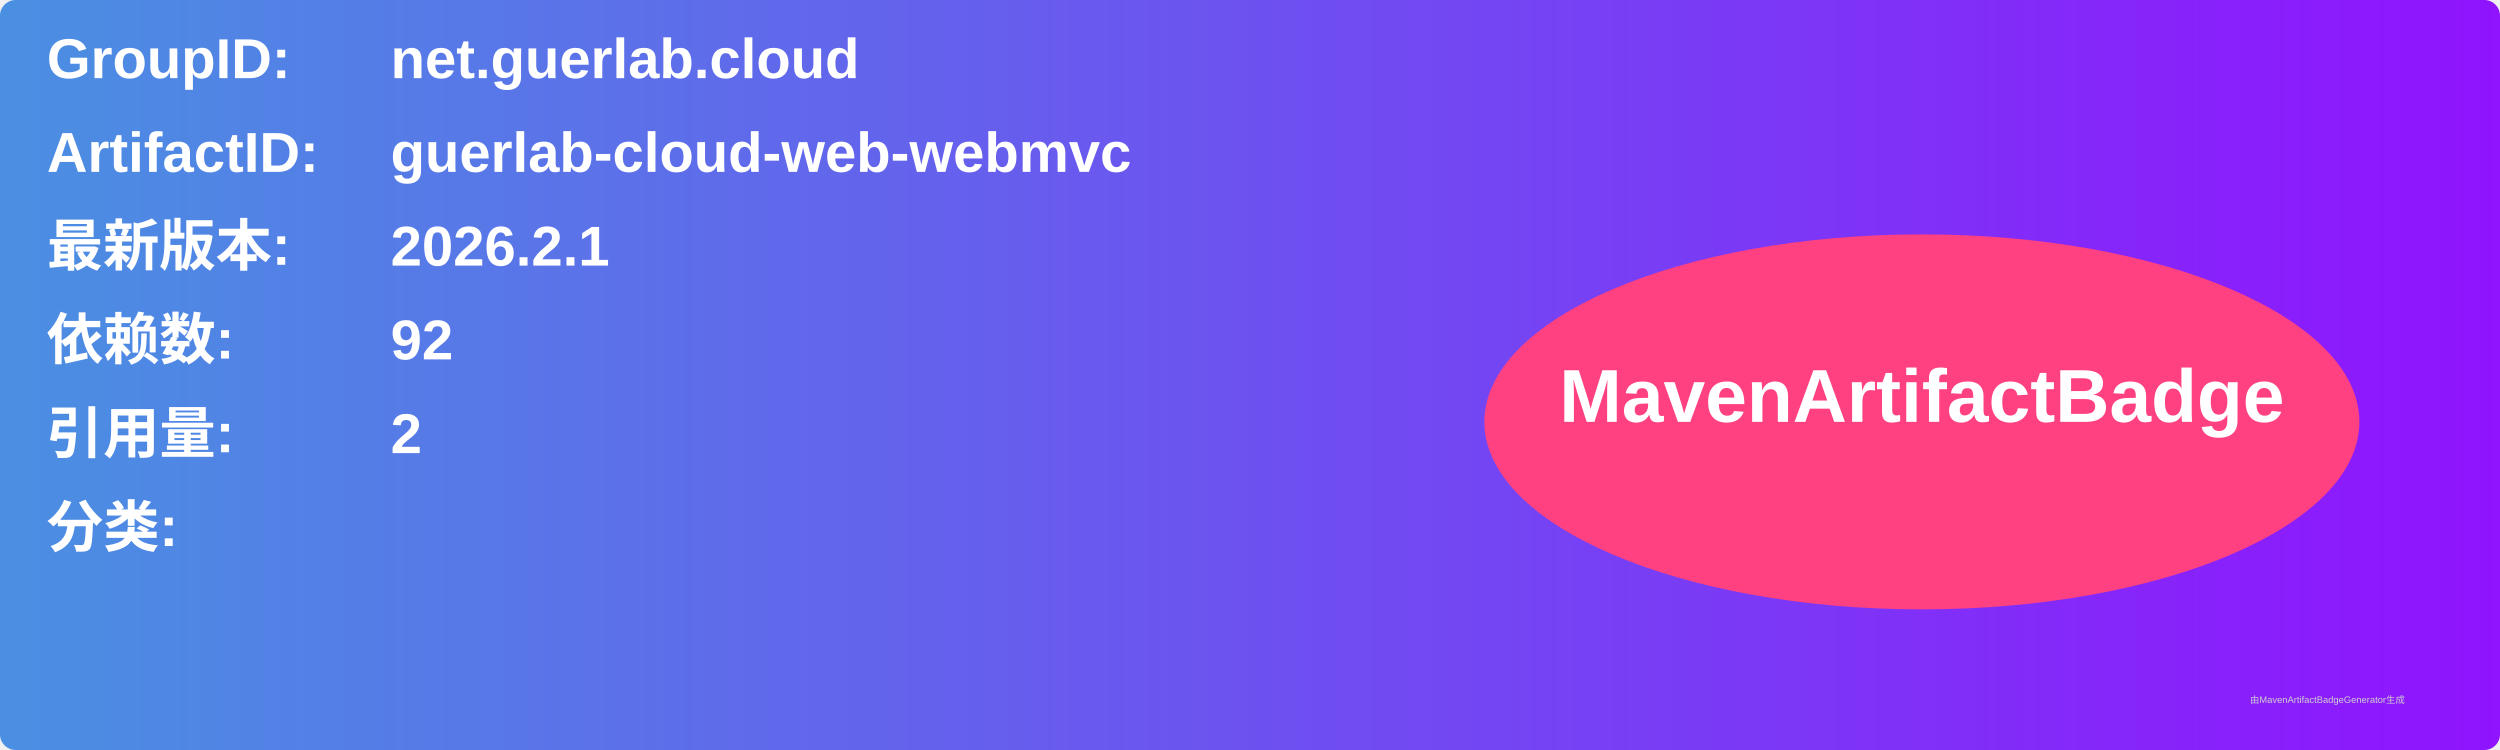
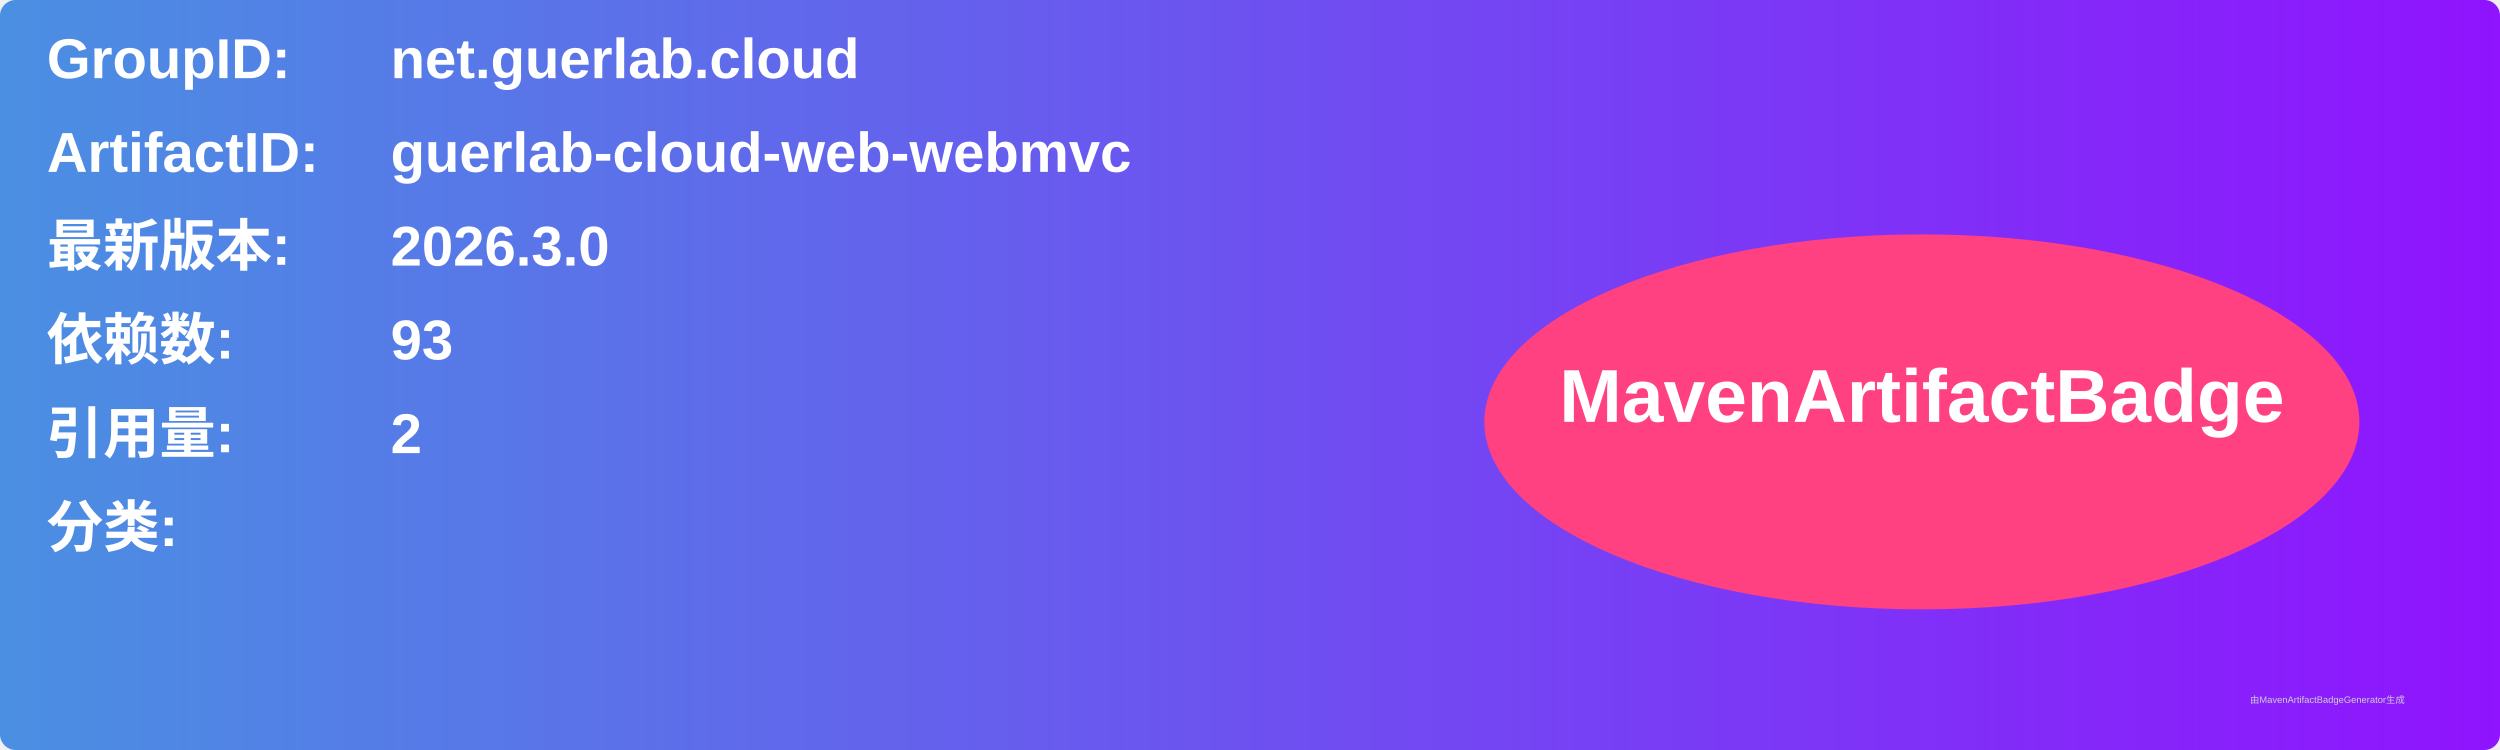
<svg xmlns="http://www.w3.org/2000/svg" width="800" height="240" viewBox="0 0 800 240">
  <linearGradient id="grad" x1="0%" y1="0%" x2="100%" y2="0%">
    <stop offset="0%" stop-color="#4a90e2" />
    <stop offset="100%" stop-color="#9013fe" />
  </linearGradient>
  <rect width="100%" height="100%" rx="5" ry="5" fill="url(#grad)" />
  <g transform="translate(15, 15)">
    <text x="0" y="10" font-family="Arial" font-size="18" fill="white" font-weight="bold" width="260">GroupID:</text>
    <text x="110" y="10" font-family="Arial" font-size="18" fill="white" font-weight="bold" width="460">net.guerlab.cloud</text>
    <text x="0" y="40" font-family="Arial" font-size="18" fill="white" font-weight="bold" width="260">ArtifactID:</text>
    <text x="110" y="40" font-family="Arial" font-size="18" fill="white" font-weight="bold" width="460">guerlab-cloud-web-webmvc</text>
    <text x="0" y="70" font-family="Arial" font-size="18" fill="white" font-weight="bold">最新版本:</text>
    <text x="110" y="70" font-family="Arial" font-size="18" fill="white" font-weight="bold">
-       <tspan font-weight="bold">2026.2.1</tspan>
+       <tspan font-weight="bold">2026.3.0</tspan>
    </text>
    <text x="0" y="100" font-family="Arial" font-size="18" fill="white" font-weight="bold">依赖数: </text>
    <text x="110" y="100" font-family="Arial" font-size="18" fill="white">
-       <tspan font-weight="bold">92</tspan>
+       <tspan font-weight="bold">93</tspan>
    </text>
    <text x="0" y="130" font-family="Arial" font-size="18" fill="white" font-weight="bold">引用量: </text>
    <text x="110" y="130" font-family="Arial" font-size="18" fill="white">
      <tspan font-weight="bold">2</tspan>
    </text>
    <text x="0" y="160" font-family="Arial" font-size="18" fill="white" font-weight="bold">分类:</text>
    <text x="10" y="190" font-family="Arial" font-size="10" fill="white">
      <tspan font-weight="bold" />
    </text>
    <ellipse cx="600" cy="120" rx="140" ry="60" fill="#ff4081" />
    <text x="600" y="120" text-anchor="middle" font-family="Arial" font-size="24" fill="white" font-weight="bold">MavenArtifactBadge</text>
  </g>
  <text x="720" y="225" font-family="Arial" font-size="3" fill="#d0d0d0">由MavenArtifactBadgeGenerator生成</text>
</svg>
